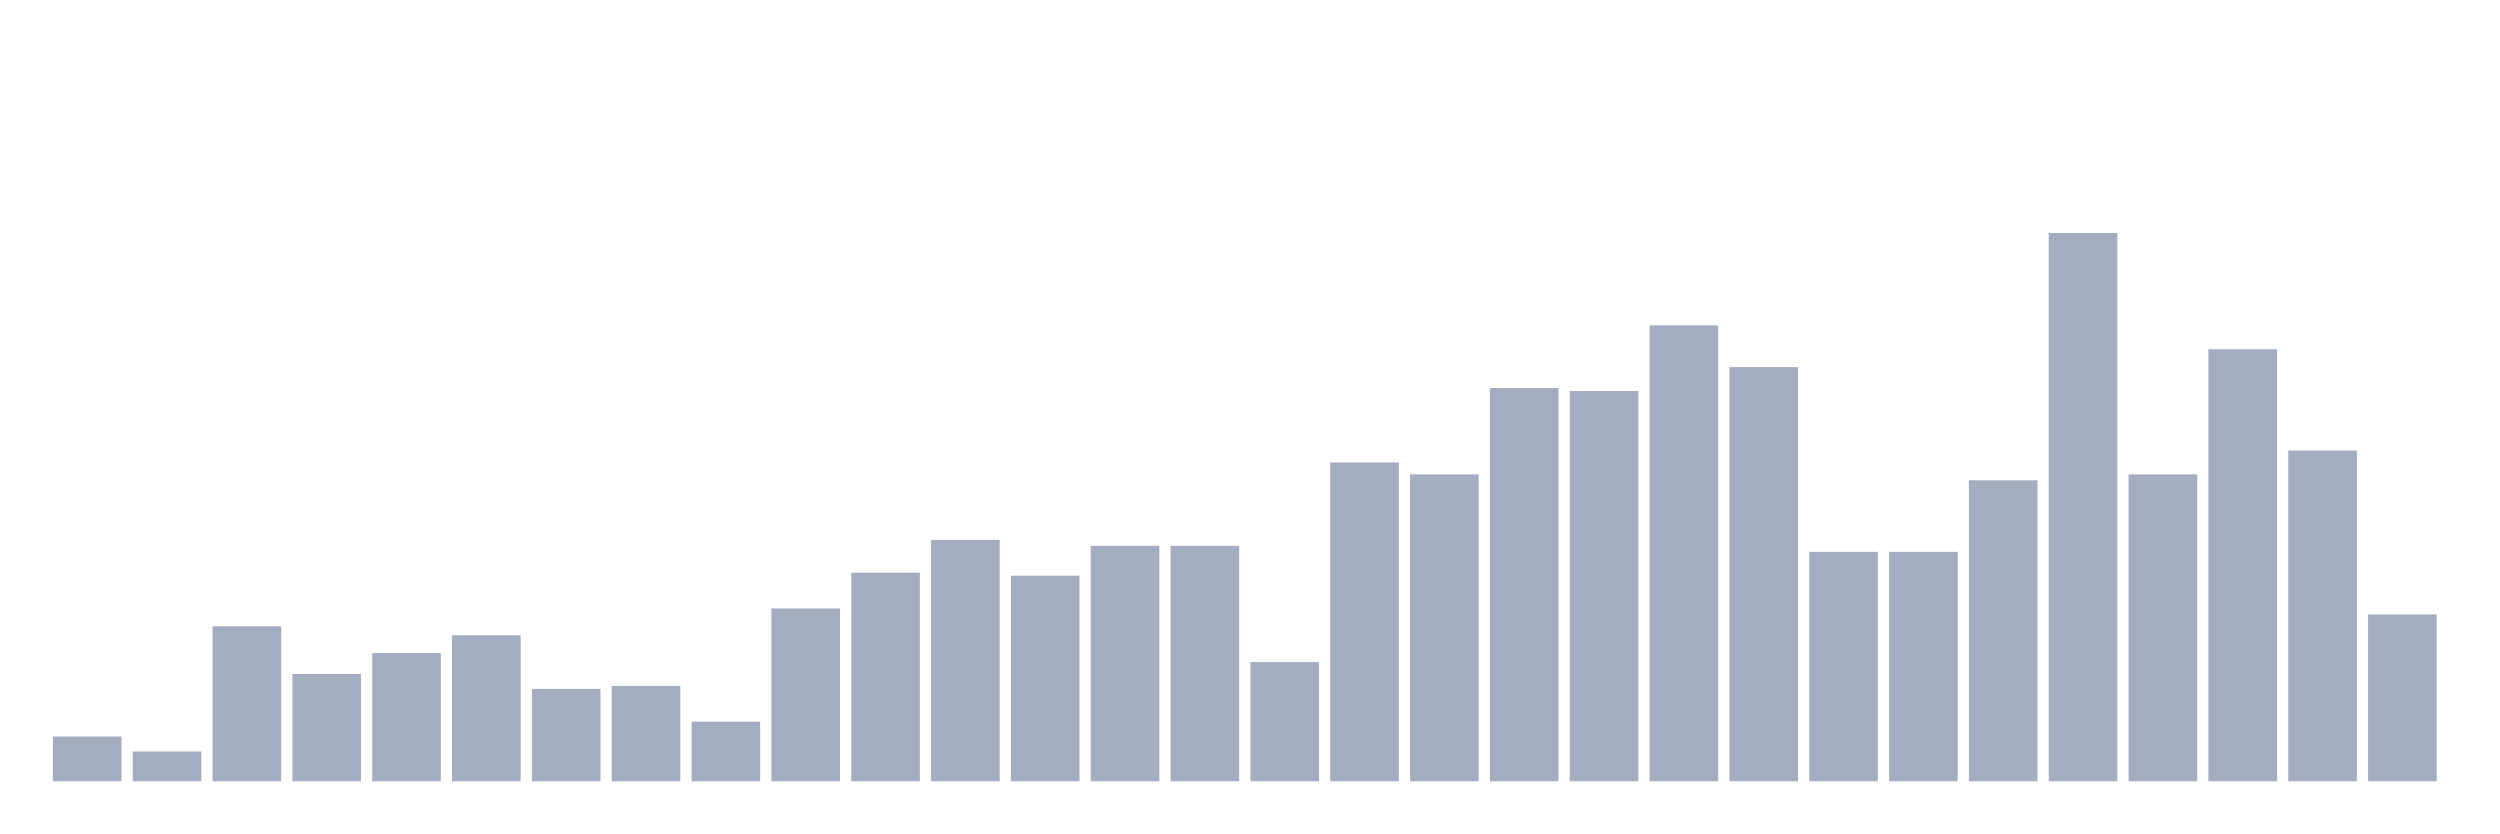
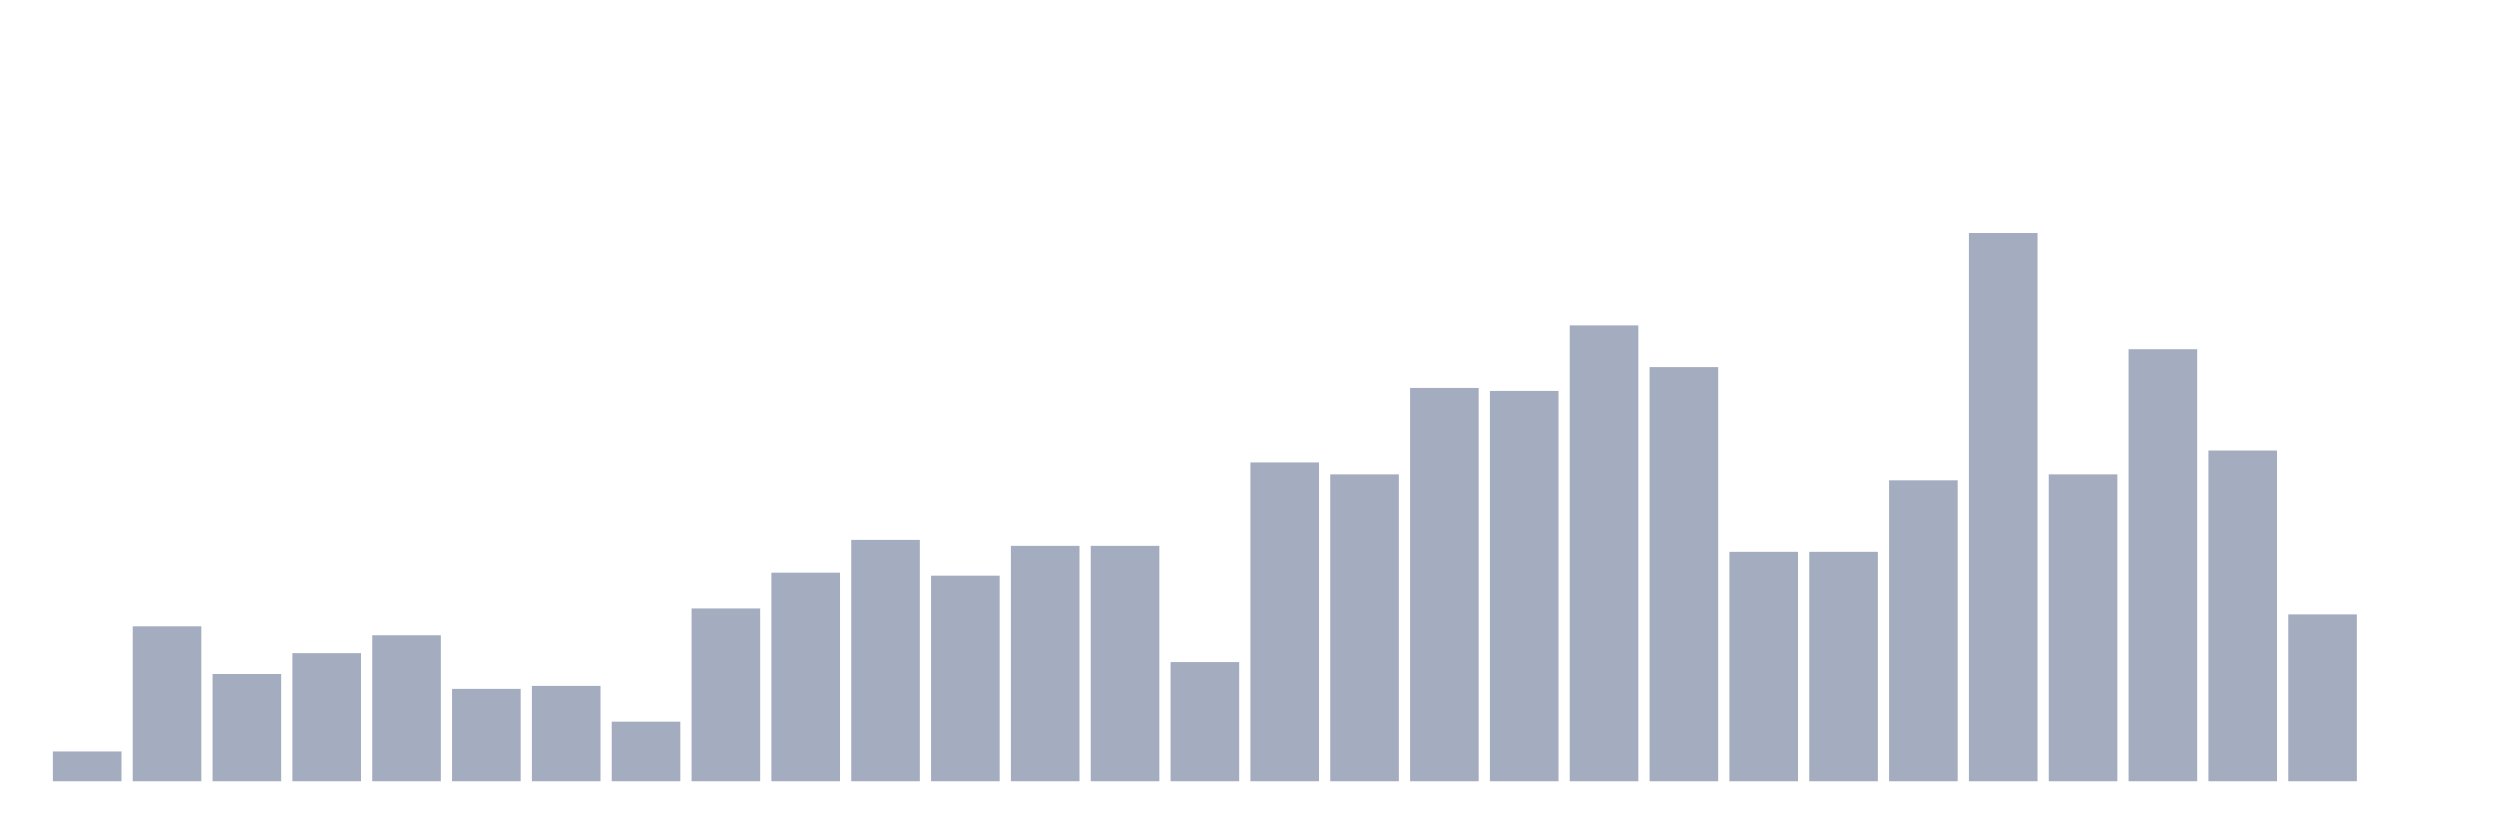
<svg xmlns="http://www.w3.org/2000/svg" viewBox="0 0 480 160">
  <g transform="translate(10,10)">
-     <rect class="bar" x="0.153" width="13.175" y="131.419" height="8.581" fill="rgb(164,173,192)" />
-     <rect class="bar" x="15.482" width="13.175" y="134.279" height="5.721" fill="rgb(164,173,192)" />
-     <rect class="bar" x="30.81" width="13.175" y="110.252" height="29.748" fill="rgb(164,173,192)" />
-     <rect class="bar" x="46.138" width="13.175" y="119.405" height="20.595" fill="rgb(164,173,192)" />
-     <rect class="bar" x="61.466" width="13.175" y="115.4" height="24.6" fill="rgb(164,173,192)" />
-     <rect class="bar" x="76.794" width="13.175" y="111.968" height="28.032" fill="rgb(164,173,192)" />
-     <rect class="bar" x="92.123" width="13.175" y="122.265" height="17.735" fill="rgb(164,173,192)" />
-     <rect class="bar" x="107.451" width="13.175" y="121.693" height="18.307" fill="rgb(164,173,192)" />
-     <rect class="bar" x="122.779" width="13.175" y="128.558" height="11.442" fill="rgb(164,173,192)" />
-     <rect class="bar" x="138.107" width="13.175" y="106.819" height="33.181" fill="rgb(164,173,192)" />
-     <rect class="bar" x="153.436" width="13.175" y="99.954" height="40.046" fill="rgb(164,173,192)" />
-     <rect class="bar" x="168.764" width="13.175" y="93.661" height="46.339" fill="rgb(164,173,192)" />
-     <rect class="bar" x="184.092" width="13.175" y="100.526" height="39.474" fill="rgb(164,173,192)" />
+     <rect class="bar" x="0.153" width="13.175" y="134.279" height="5.721" fill="rgb(164,173,192)" />
+     <rect class="bar" x="15.482" width="13.175" y="110.252" height="29.748" fill="rgb(164,173,192)" />
+     <rect class="bar" x="30.81" width="13.175" y="119.405" height="20.595" fill="rgb(164,173,192)" />
+     <rect class="bar" x="46.138" width="13.175" y="115.4" height="24.6" fill="rgb(164,173,192)" />
+     <rect class="bar" x="61.466" width="13.175" y="111.968" height="28.032" fill="rgb(164,173,192)" />
+     <rect class="bar" x="76.794" width="13.175" y="122.265" height="17.735" fill="rgb(164,173,192)" />
+     <rect class="bar" x="92.123" width="13.175" y="121.693" height="18.307" fill="rgb(164,173,192)" />
+     <rect class="bar" x="107.451" width="13.175" y="128.558" height="11.442" fill="rgb(164,173,192)" />
+     <rect class="bar" x="122.779" width="13.175" y="106.819" height="33.181" fill="rgb(164,173,192)" />
+     <rect class="bar" x="138.107" width="13.175" y="99.954" height="40.046" fill="rgb(164,173,192)" />
+     <rect class="bar" x="153.436" width="13.175" y="93.661" height="46.339" fill="rgb(164,173,192)" />
+     <rect class="bar" x="168.764" width="13.175" y="100.526" height="39.474" fill="rgb(164,173,192)" />
+     <rect class="bar" x="184.092" width="13.175" y="94.805" height="45.195" fill="rgb(164,173,192)" />
    <rect class="bar" x="199.42" width="13.175" y="94.805" height="45.195" fill="rgb(164,173,192)" />
-     <rect class="bar" x="214.748" width="13.175" y="94.805" height="45.195" fill="rgb(164,173,192)" />
-     <rect class="bar" x="230.077" width="13.175" y="117.117" height="22.883" fill="rgb(164,173,192)" />
-     <rect class="bar" x="245.405" width="13.175" y="78.787" height="61.213" fill="rgb(164,173,192)" />
-     <rect class="bar" x="260.733" width="13.175" y="81.076" height="58.924" fill="rgb(164,173,192)" />
-     <rect class="bar" x="276.061" width="13.175" y="64.485" height="75.515" fill="rgb(164,173,192)" />
-     <rect class="bar" x="291.39" width="13.175" y="65.057" height="74.943" fill="rgb(164,173,192)" />
-     <rect class="bar" x="306.718" width="13.175" y="52.471" height="87.529" fill="rgb(164,173,192)" />
-     <rect class="bar" x="322.046" width="13.175" y="60.481" height="79.519" fill="rgb(164,173,192)" />
+     <rect class="bar" x="214.748" width="13.175" y="117.117" height="22.883" fill="rgb(164,173,192)" />
+     <rect class="bar" x="230.077" width="13.175" y="78.787" height="61.213" fill="rgb(164,173,192)" />
+     <rect class="bar" x="245.405" width="13.175" y="81.076" height="58.924" fill="rgb(164,173,192)" />
+     <rect class="bar" x="260.733" width="13.175" y="64.485" height="75.515" fill="rgb(164,173,192)" />
+     <rect class="bar" x="276.061" width="13.175" y="65.057" height="74.943" fill="rgb(164,173,192)" />
+     <rect class="bar" x="291.39" width="13.175" y="52.471" height="87.529" fill="rgb(164,173,192)" />
+     <rect class="bar" x="306.718" width="13.175" y="60.481" height="79.519" fill="rgb(164,173,192)" />
+     <rect class="bar" x="322.046" width="13.175" y="95.95" height="44.05" fill="rgb(164,173,192)" />
    <rect class="bar" x="337.374" width="13.175" y="95.95" height="44.05" fill="rgb(164,173,192)" />
-     <rect class="bar" x="352.702" width="13.175" y="95.95" height="44.05" fill="rgb(164,173,192)" />
-     <rect class="bar" x="368.031" width="13.175" y="82.22" height="57.78" fill="rgb(164,173,192)" />
-     <rect class="bar" x="383.359" width="13.175" y="34.737" height="105.263" fill="rgb(164,173,192)" />
-     <rect class="bar" x="398.687" width="13.175" y="81.076" height="58.924" fill="rgb(164,173,192)" />
-     <rect class="bar" x="414.015" width="13.175" y="57.048" height="82.952" fill="rgb(164,173,192)" />
-     <rect class="bar" x="429.344" width="13.175" y="76.499" height="63.501" fill="rgb(164,173,192)" />
-     <rect class="bar" x="444.672" width="13.175" y="107.963" height="32.037" fill="rgb(164,173,192)" />
+     <rect class="bar" x="352.702" width="13.175" y="82.22" height="57.78" fill="rgb(164,173,192)" />
+     <rect class="bar" x="368.031" width="13.175" y="34.737" height="105.263" fill="rgb(164,173,192)" />
+     <rect class="bar" x="383.359" width="13.175" y="81.076" height="58.924" fill="rgb(164,173,192)" />
+     <rect class="bar" x="398.687" width="13.175" y="57.048" height="82.952" fill="rgb(164,173,192)" />
+     <rect class="bar" x="414.015" width="13.175" y="76.499" height="63.501" fill="rgb(164,173,192)" />
+     <rect class="bar" x="429.344" width="13.175" y="107.963" height="32.037" fill="rgb(164,173,192)" />
+     <rect class="bar" x="444.672" width="13.175" y="140" height="0" fill="rgb(164,173,192)" />
  </g>
</svg>
